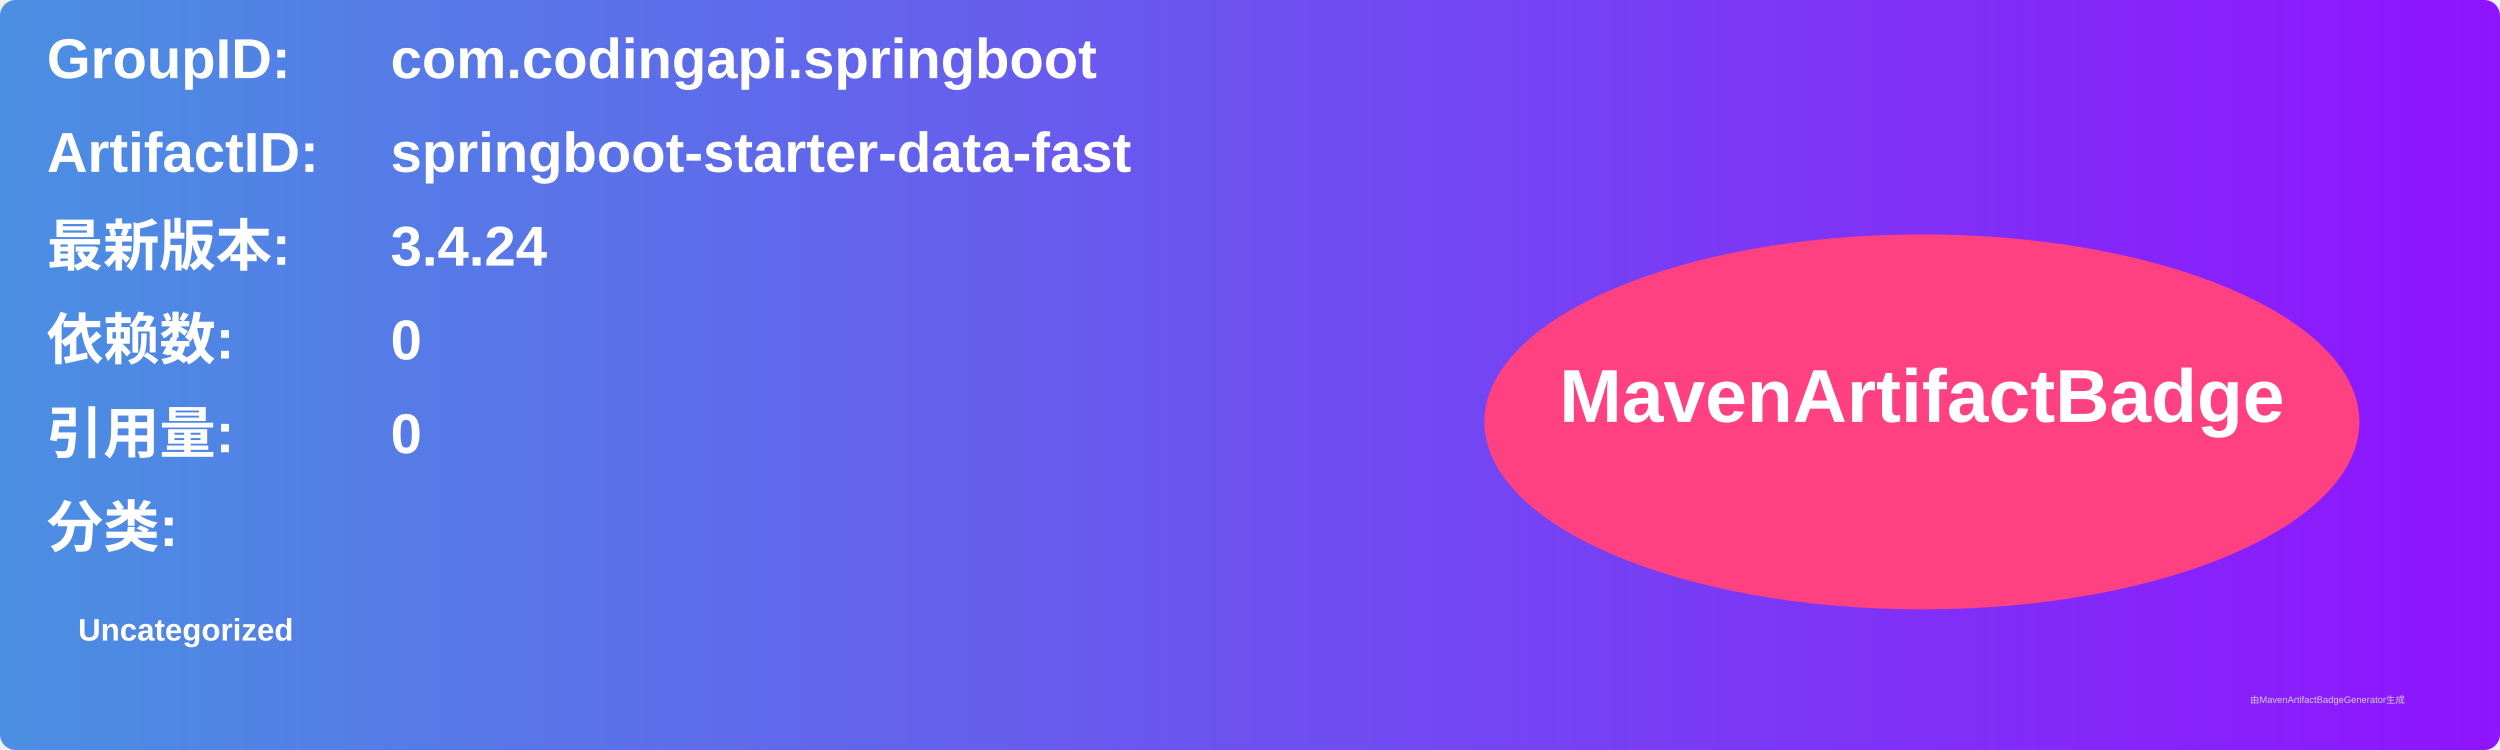
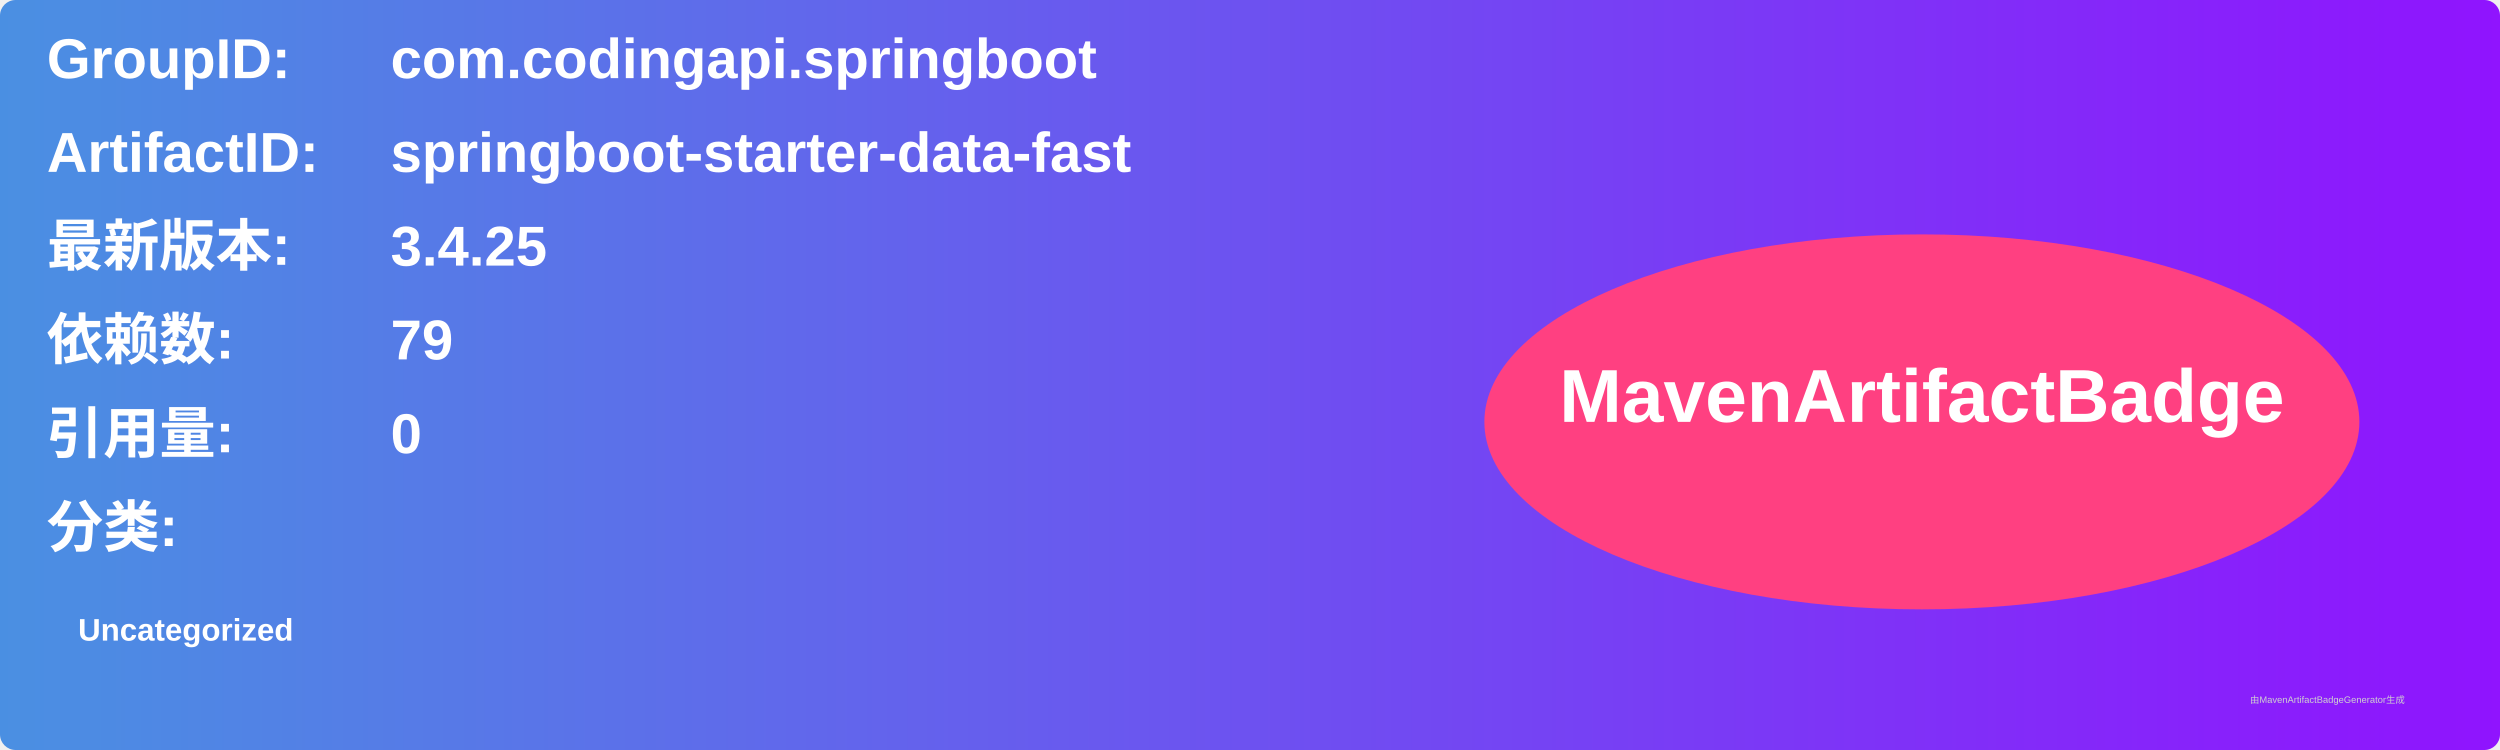
<svg xmlns="http://www.w3.org/2000/svg" width="800" height="240" viewBox="0 0 800 240">
  <linearGradient id="grad" x1="0%" y1="0%" x2="100%" y2="0%">
    <stop offset="0%" stop-color="#4a90e2" />
    <stop offset="100%" stop-color="#9013fe" />
  </linearGradient>
  <rect width="100%" height="100%" rx="5" ry="5" fill="url(#grad)" />
  <g transform="translate(15, 15)">
    <text x="0" y="10" font-family="Arial" font-size="18" fill="white" font-weight="bold" width="260">GroupID:</text>
    <text x="110" y="10" font-family="Arial" font-size="18" fill="white" font-weight="bold" width="460">com.codingapi.springboot</text>
    <text x="0" y="40" font-family="Arial" font-size="18" fill="white" font-weight="bold" width="260">ArtifactID:</text>
    <text x="110" y="40" font-family="Arial" font-size="18" fill="white" font-weight="bold" width="460">springboot-starter-data-fast</text>
    <text x="0" y="70" font-family="Arial" font-size="18" fill="white" font-weight="bold">最新版本:</text>
    <text x="110" y="70" font-family="Arial" font-size="18" fill="white" font-weight="bold">
-       <tspan font-weight="bold">3.4.24</tspan>
+       <tspan font-weight="bold">3.4.25</tspan>
    </text>
    <text x="0" y="100" font-family="Arial" font-size="18" fill="white" font-weight="bold">依赖数: </text>
    <text x="110" y="100" font-family="Arial" font-size="18" fill="white">
-       <tspan font-weight="bold">0</tspan>
+       <tspan font-weight="bold">79</tspan>
    </text>
    <text x="0" y="130" font-family="Arial" font-size="18" fill="white" font-weight="bold">引用量: </text>
    <text x="110" y="130" font-family="Arial" font-size="18" fill="white">
      <tspan font-weight="bold">0</tspan>
    </text>
    <text x="0" y="160" font-family="Arial" font-size="18" fill="white" font-weight="bold">分类:</text>
    <text x="10" y="190" font-family="Arial" font-size="10" fill="white">
      <tspan font-weight="bold">Uncategorized</tspan>
    </text>
    <ellipse cx="600" cy="120" rx="140" ry="60" fill="#ff4081" />
    <text x="600" y="120" text-anchor="middle" font-family="Arial" font-size="24" fill="white" font-weight="bold">MavenArtifactBadge</text>
  </g>
  <text x="720" y="225" font-family="Arial" font-size="3" fill="#d0d0d0">由MavenArtifactBadgeGenerator生成</text>
</svg>
